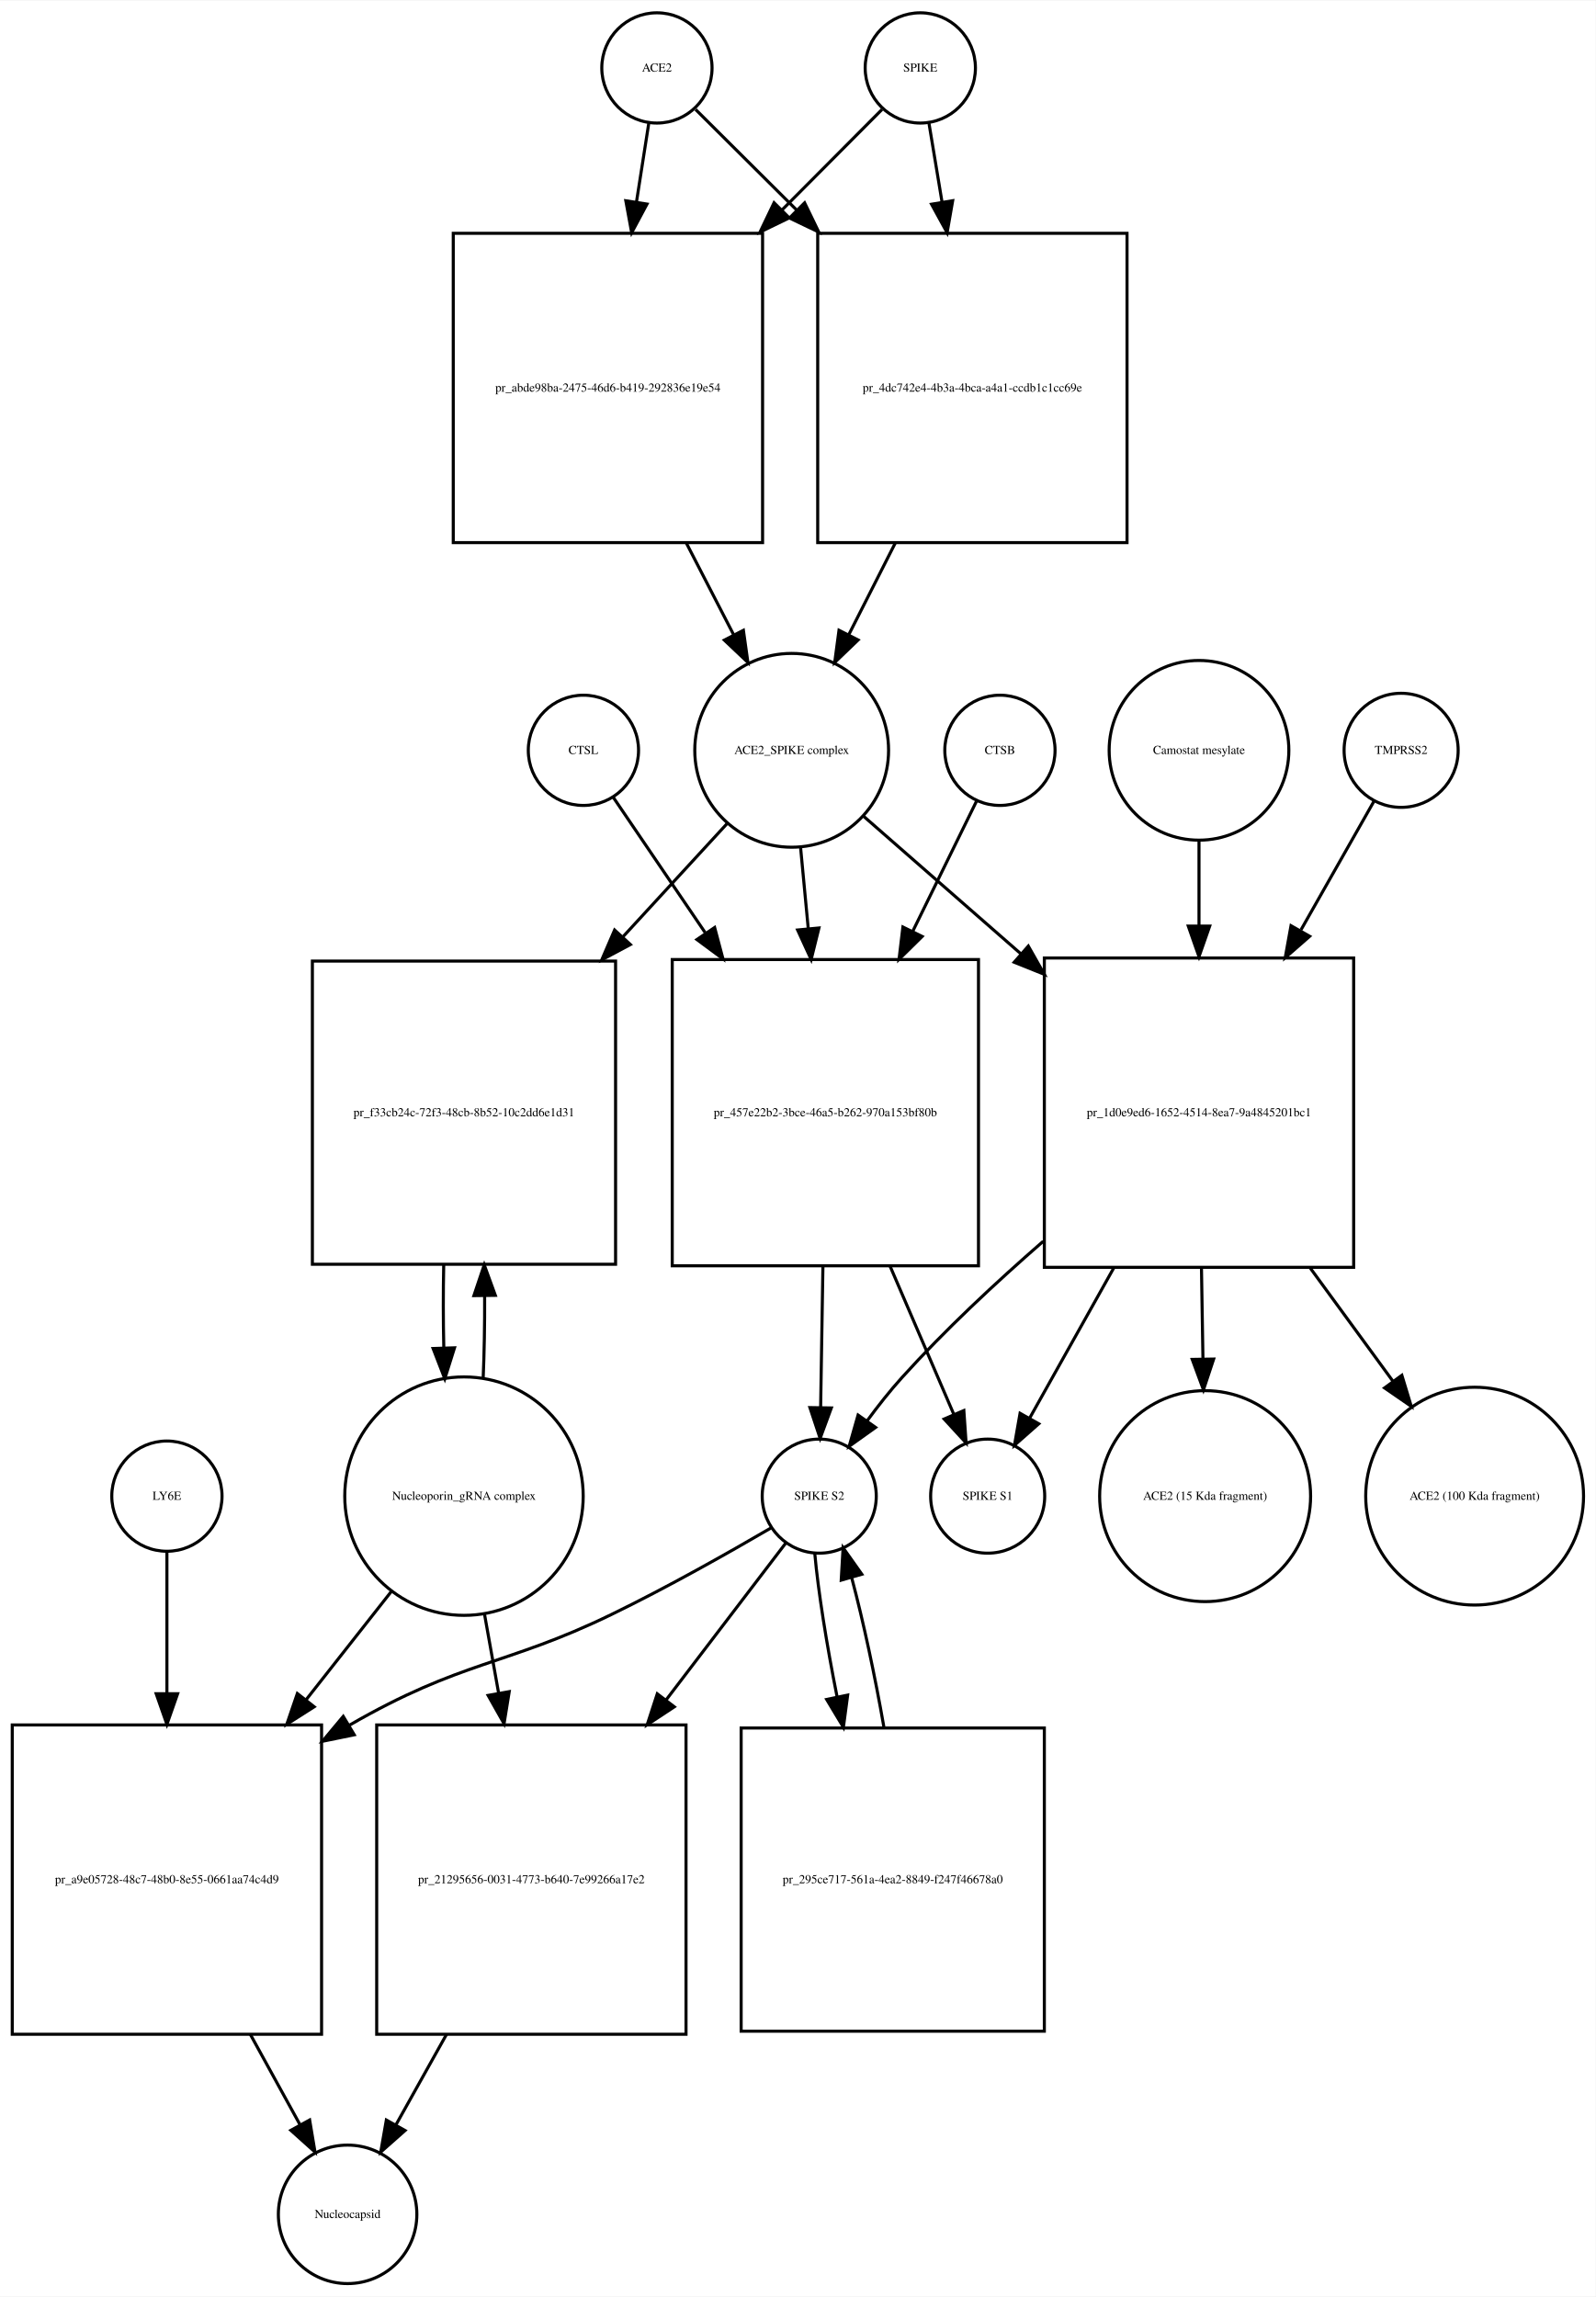
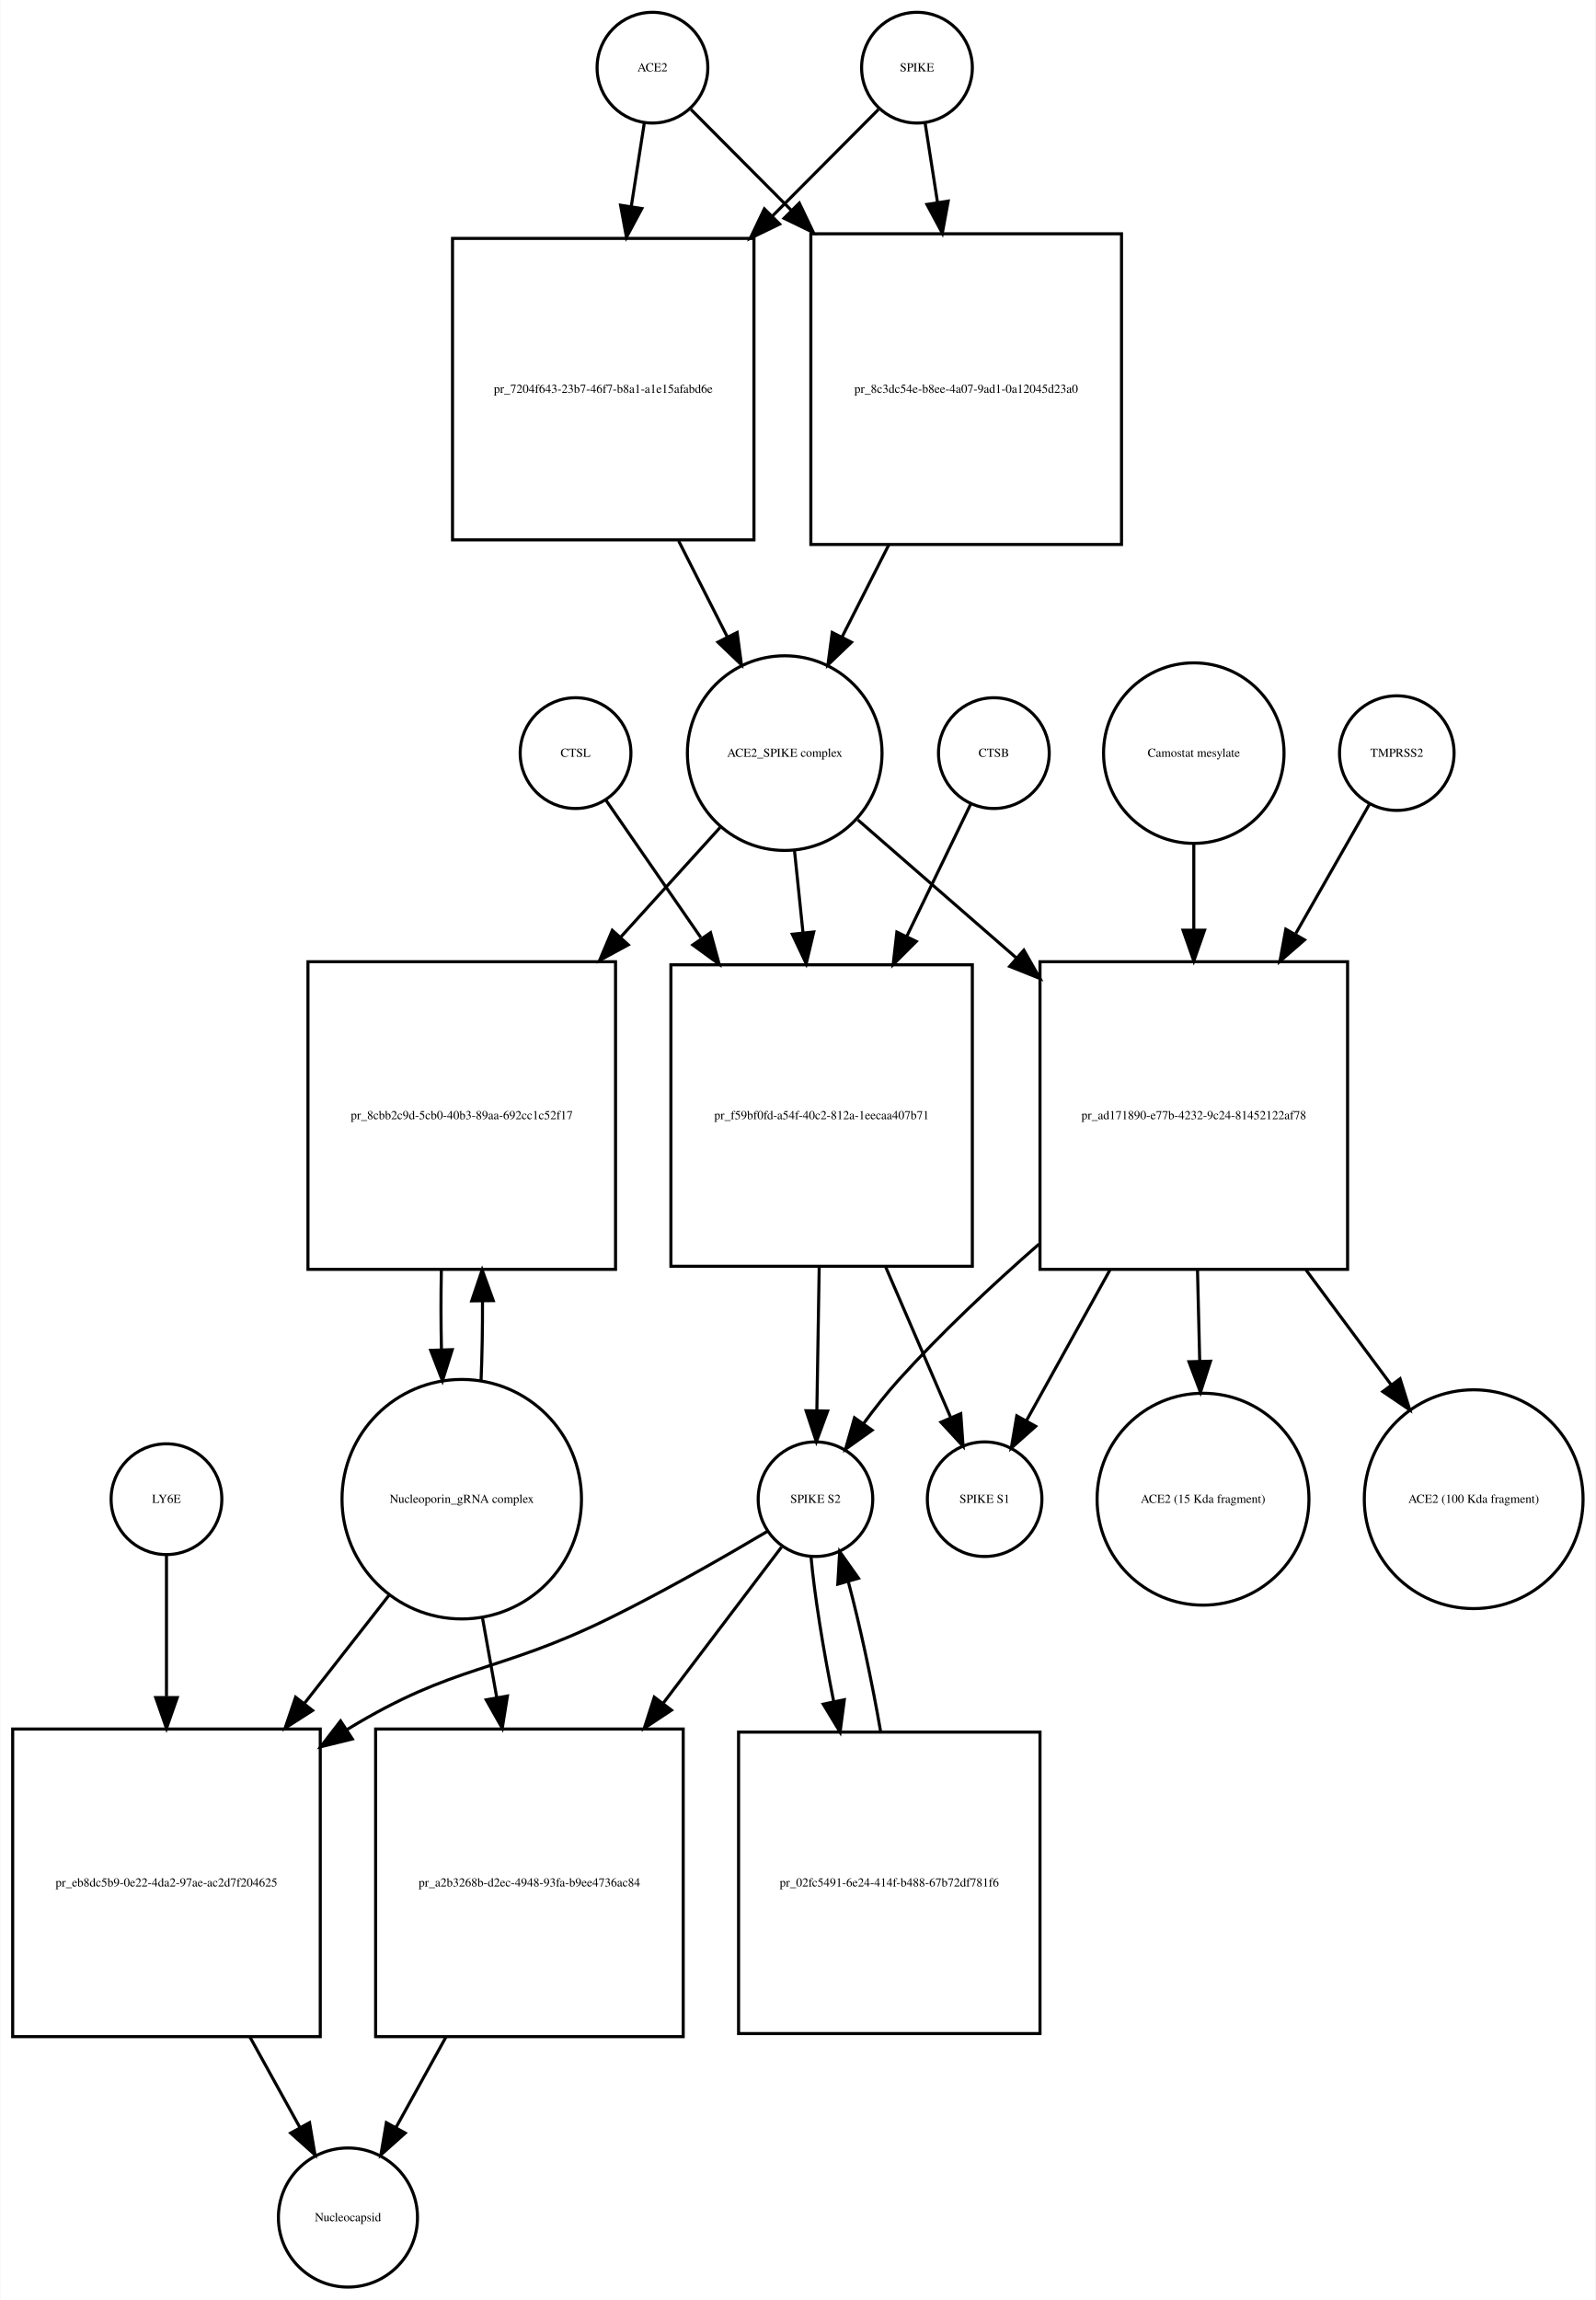
- <svg xmlns="http://www.w3.org/2000/svg" width="521pt" height="750pt" viewBox="0.00 0.00 521.03 749.68">
-   <g id="graph0" class="graph" transform="scale(1 1) rotate(0) translate(4 745.676)">
-     <polygon fill="white" stroke="none" points="-4,4 -4,-745.676 517.032,-745.676 517.032,4 -4,4" />
+ <svg xmlns="http://www.w3.org/2000/svg" width="519pt" height="748pt" viewBox="0.00 0.00 518.53 747.68">
+   <g id="graph0" class="graph" transform="scale(1 1) rotate(0) translate(4 743.676)">
+     <polygon fill="white" stroke="none" points="-4,4 -4,-743.676 514.532,-743.676 514.532,4 -4,4" />
    <g id="node1" class="node">
-       <ellipse fill="none" stroke="black" cx="210.5" cy="-723.676" rx="18" ry="18" />
-       <text text-anchor="middle" x="210.5" y="-722.476" font-family="Times,serif" font-size="4.00">ACE2</text>
+       <ellipse fill="none" stroke="black" cx="208" cy="-721.676" rx="18" ry="18" />
+       <text text-anchor="middle" x="208" y="-720.476" font-family="Times,serif" font-size="4.00">ACE2</text>
    </g>
    <g id="node2" class="node">
-       <polygon fill="none" stroke="black" points="245,-669.676 144,-669.676 144,-568.676 245,-568.676 245,-669.676" />
-       <text text-anchor="middle" x="194.5" y="-617.976" font-family="Times,serif" font-size="4.00">pr_abde98ba-2475-46d6-b419-292836e19e54</text>
+       <polygon fill="none" stroke="black" points="241,-666.176 143,-666.176 143,-568.176 241,-568.176 241,-666.176" />
+       <text text-anchor="middle" x="192" y="-615.976" font-family="Times,serif" font-size="4.00">pr_7204f643-23b7-46f7-b8a1-a1e15afabd6e</text>
    </g>
    <g id="edge1" class="edge">
-       <path fill="none" stroke="black" d="M207.858,-705.75C206.712,-698.407 205.294,-689.324 203.814,-679.846" />
-       <polygon fill="black" stroke="black" points="207.26,-679.223 202.259,-669.883 200.343,-680.303 207.26,-679.223" />
+       <path fill="none" stroke="black" d="M205.358,-703.75C204.16,-696.074 202.665,-686.497 201.113,-676.554" />
+       <polygon fill="black" stroke="black" points="204.551,-675.887 199.551,-666.547 197.635,-676.967 204.551,-675.887" />
    </g>
    <g id="node17" class="node">
-       <polygon fill="none" stroke="black" points="364,-669.676 263,-669.676 263,-568.676 364,-568.676 364,-669.676" />
-       <text text-anchor="middle" x="313.5" y="-617.976" font-family="Times,serif" font-size="4.00">pr_4dc742e4-4b3a-4bca-a4a1-ccdb1c1cc69e</text>
+       <polygon fill="none" stroke="black" points="360.5,-667.676 259.5,-667.676 259.5,-566.676 360.5,-566.676 360.5,-667.676" />
+       <text text-anchor="middle" x="310" y="-615.976" font-family="Times,serif" font-size="4.00">pr_8c3dc54e-b8ee-4a07-9ad1-0a12045d23a0</text>
    </g>
    <g id="edge2" class="edge">
-       <path fill="none" stroke="black" d="M223.13,-710.108C231.662,-701.617 243.597,-689.74 256.002,-677.395" />
-       <polygon fill="black" stroke="black" points="258.719,-679.629 263.339,-670.094 253.782,-674.667 258.719,-679.629" />
+       <path fill="none" stroke="black" d="M220.507,-708.108C228.956,-699.617 240.776,-687.74 253.061,-675.395" />
+       <polygon fill="black" stroke="black" points="255.753,-677.651 260.326,-668.094 250.791,-672.713 255.753,-677.651" />
    </g>
    <g id="node3" class="node">
-       <ellipse fill="none" stroke="black" cx="254.5" cy="-500.856" rx="31.641" ry="31.641" />
-       <text text-anchor="middle" x="254.5" y="-499.656" font-family="Times,serif" font-size="4.00">ACE2_SPIKE complex</text>
+       <ellipse fill="none" stroke="black" cx="251" cy="-498.856" rx="31.641" ry="31.641" />
+       <text text-anchor="middle" x="251" y="-497.656" font-family="Times,serif" font-size="4.00">ACE2_SPIKE complex</text>
    </g>
    <g id="edge3" class="edge">
-       <path fill="none" stroke="black" d="M220.119,-568.509C225.279,-558.505 230.616,-548.16 235.501,-538.689" />
-       <polygon fill="black" stroke="black" points="238.738,-540.048 240.212,-529.556 232.517,-536.839 238.738,-540.048" />
+       <path fill="none" stroke="black" d="M216.509,-567.857C221.787,-557.45 227.285,-546.611 232.3,-536.724" />
+       <polygon fill="black" stroke="black" points="235.535,-538.083 236.937,-527.582 229.292,-534.917 235.535,-538.083" />
    </g>
    <g id="node6" class="node">
-       <polygon fill="none" stroke="black" points="197,-432.037 98,-432.037 98,-333.037 197,-333.037 197,-432.037" />
-       <text text-anchor="middle" x="147.5" y="-381.337" font-family="Times,serif" font-size="4.00">pr_f33cb24c-72f3-48cb-8b52-10c2dd6e1d31</text>
+       <polygon fill="none" stroke="black" points="196,-431.037 96,-431.037 96,-331.037 196,-331.037 196,-431.037" />
+       <text text-anchor="middle" x="146" y="-379.837" font-family="Times,serif" font-size="4.00">pr_8cbb2c9d-5cb0-40b3-89aa-692cc1c52f17</text>
    </g>
    <g id="edge4" class="edge">
-       <path fill="none" stroke="black" d="M233.36,-476.875C223.585,-466.249 211.501,-453.112 199.517,-440.084" />
-       <polygon fill="black" stroke="black" points="201.836,-437.436 192.49,-432.445 196.684,-442.175 201.836,-437.436" />
+       <path fill="none" stroke="black" d="M230.004,-474.697C220.599,-464.322 209.053,-451.587 197.566,-438.917" />
+       <polygon fill="black" stroke="black" points="200.136,-436.541 190.827,-431.483 194.95,-441.242 200.136,-436.541" />
    </g>
    <g id="node7" class="node">
-       <polygon fill="none" stroke="black" points="315.5,-432.537 215.5,-432.537 215.5,-332.537 315.5,-332.537 315.5,-432.537" />
-       <text text-anchor="middle" x="265.5" y="-381.337" font-family="Times,serif" font-size="4.00">pr_457e22b2-3bce-46a5-b262-970a153bf80b</text>
+       <polygon fill="none" stroke="black" points="312,-430.037 214,-430.037 214,-332.037 312,-332.037 312,-430.037" />
+       <text text-anchor="middle" x="263" y="-379.837" font-family="Times,serif" font-size="4.00">pr_f59bf0fd-a54f-40c2-812a-1eecaa407b71</text>
    </g>
    <g id="edge5" class="edge">
-       <path fill="none" stroke="black" d="M257.419,-468.99C258.187,-460.873 259.041,-451.837 259.899,-442.768" />
-       <polygon fill="black" stroke="black" points="263.407,-442.845 260.864,-432.56 256.438,-442.186 263.407,-442.845" />
+       <path fill="none" stroke="black" d="M254.184,-467.123C255.041,-458.855 255.997,-449.631 256.954,-440.392" />
+       <polygon fill="black" stroke="black" points="260.439,-440.712 257.989,-430.405 253.477,-439.991 260.439,-440.712" />
    </g>
    <g id="node12" class="node">
-       <polygon fill="none" stroke="black" points="438,-433.037 337,-433.037 337,-332.037 438,-332.037 438,-433.037" />
-       <text text-anchor="middle" x="387.5" y="-381.337" font-family="Times,serif" font-size="4.00">pr_1d0e9ed6-1652-4514-8ea7-9a4845201bc1</text>
+       <polygon fill="none" stroke="black" points="434,-431.037 334,-431.037 334,-331.037 434,-331.037 434,-431.037" />
+       <text text-anchor="middle" x="384" y="-379.837" font-family="Times,serif" font-size="4.00">pr_ad171890-e77b-4232-9c24-81452122af78</text>
    </g>
    <g id="edge6" class="edge">
-       <path fill="none" stroke="black" d="M277.972,-479.328C292.262,-466.831 311.198,-450.27 329.3,-434.438" />
-       <polygon fill="black" stroke="black" points="331.768,-436.929 336.991,-427.711 327.159,-431.66 331.768,-436.929" />
+       <path fill="none" stroke="black" d="M274.778,-477.15C289.161,-464.625 308.168,-448.073 326.289,-432.293" />
+       <polygon fill="black" stroke="black" points="328.742,-434.798 333.985,-425.591 324.145,-429.519 328.742,-434.798" />
    </g>
    <g id="node4" class="node">
-       <ellipse fill="none" stroke="black" cx="296.5" cy="-723.676" rx="18" ry="18" />
-       <text text-anchor="middle" x="296.5" y="-722.476" font-family="Times,serif" font-size="4.00">SPIKE</text>
+       <ellipse fill="none" stroke="black" cx="294" cy="-721.676" rx="18" ry="18" />
+       <text text-anchor="middle" x="294" y="-720.476" font-family="Times,serif" font-size="4.00">SPIKE</text>
    </g>
    <g id="edge7" class="edge">
-       <path fill="none" stroke="black" d="M283.993,-710.108C275.544,-701.617 263.724,-689.74 251.439,-677.395" />
-       <polygon fill="black" stroke="black" points="253.709,-674.713 244.174,-670.094 248.747,-679.651 253.709,-674.713" />
+       <path fill="none" stroke="black" d="M281.493,-708.108C272.606,-699.177 259.99,-686.499 247.025,-673.471" />
+       <polygon fill="black" stroke="black" points="249.343,-670.838 239.808,-666.219 244.381,-675.776 249.343,-670.838" />
    </g>
    <g id="edge8" class="edge">
-       <path fill="none" stroke="black" d="M299.307,-705.75C300.525,-698.407 302.032,-689.324 303.603,-679.846" />
-       <polygon fill="black" stroke="black" points="307.073,-680.321 305.256,-669.883 300.167,-679.175 307.073,-680.321" />
+       <path fill="none" stroke="black" d="M296.642,-703.75C297.788,-696.407 299.206,-687.324 300.686,-677.846" />
+       <polygon fill="black" stroke="black" points="304.157,-678.303 302.241,-667.883 297.24,-677.223 304.157,-678.303" />
    </g>
    <g id="node5" class="node">
-       <ellipse fill="none" stroke="black" cx="147.5" cy="-257.322" rx="38.929" ry="38.929" />
-       <text text-anchor="middle" x="147.5" y="-256.122" font-family="Times,serif" font-size="4.00">Nucleoporin_gRNA complex </text>
+       <ellipse fill="none" stroke="black" cx="146" cy="-256.322" rx="38.929" ry="38.929" />
+       <text text-anchor="middle" x="146" y="-255.122" font-family="Times,serif" font-size="4.00">Nucleoporin_gRNA complex </text>
    </g>
    <g id="edge9" class="edge">
-       <path fill="none" stroke="black" d="M153.761,-295.646C154.121,-304.155 154.283,-313.4 154.245,-322.566" />
-       <polygon fill="black" stroke="black" points="150.741,-322.796 154.117,-332.839 157.741,-322.884 150.741,-322.796" />
+       <path fill="none" stroke="black" d="M152.274,-294.823C152.616,-302.986 152.774,-311.816 152.747,-320.594" />
+       <polygon fill="black" stroke="black" points="149.245,-320.792 152.631,-330.831 156.244,-320.872 149.245,-320.792" />
    </g>
    <g id="node18" class="node">
-       <polygon fill="none" stroke="black" points="101,-182.608 0,-182.608 0,-81.608 101,-81.608 101,-182.608" />
-       <text text-anchor="middle" x="50.5" y="-130.908" font-family="Times,serif" font-size="4.00">pr_a9e05728-48c7-48b0-8e55-0661aa74c4d9</text>
+       <polygon fill="none" stroke="black" points="100,-181.608 0,-181.608 0,-81.608 100,-81.608 100,-181.608" />
+       <text text-anchor="middle" x="50" y="-130.408" font-family="Times,serif" font-size="4.00">pr_eb8dc5b9-0e22-4da2-97ae-ac2d7f204625</text>
    </g>
    <g id="edge10" class="edge">
-       <path fill="none" stroke="black" d="M124.019,-226.496C115.556,-215.746 105.694,-203.218 95.992,-190.895" />
-       <polygon fill="black" stroke="black" points="98.592,-188.539 89.656,-182.847 93.092,-192.869 98.592,-188.539" />
+       <path fill="none" stroke="black" d="M122.516,-225.303C114.137,-214.593 104.397,-202.142 94.825,-189.907" />
+       <polygon fill="black" stroke="black" points="97.494,-187.638 88.576,-181.919 91.981,-191.951 97.494,-187.638" />
    </g>
    <g id="node22" class="node">
-       <polygon fill="none" stroke="black" points="220,-182.608 119,-182.608 119,-81.608 220,-81.608 220,-182.608" />
-       <text text-anchor="middle" x="169.5" y="-130.908" font-family="Times,serif" font-size="4.00">pr_21295656-0031-4773-b640-7e99266a17e2</text>
+       <polygon fill="none" stroke="black" points="218,-181.608 118,-181.608 118,-81.608 218,-81.608 218,-181.608" />
+       <text text-anchor="middle" x="168" y="-130.408" font-family="Times,serif" font-size="4.00">pr_a2b3268b-d2ec-4948-93fa-b9ee4736ac84</text>
    </g>
    <g id="edge11" class="edge">
-       <path fill="none" stroke="black" d="M154.16,-219.02C155.631,-210.786 157.224,-201.862 158.809,-192.986" />
-       <polygon fill="black" stroke="black" points="162.275,-193.484 160.587,-183.024 155.384,-192.254 162.275,-193.484" />
+       <path fill="none" stroke="black" d="M152.66,-218.171C154.149,-209.868 155.764,-200.861 157.368,-191.912" />
+       <polygon fill="black" stroke="black" points="160.848,-192.334 159.168,-181.873 153.958,-191.099 160.848,-192.334" />
    </g>
    <g id="edge12" class="edge">
-       <path fill="none" stroke="black" d="M140.883,-332.839C140.697,-323.943 140.706,-314.671 140.91,-305.811" />
-       <polygon fill="black" stroke="black" points="144.414,-305.754 141.239,-295.646 137.417,-305.527 144.414,-305.754" />
+       <path fill="none" stroke="black" d="M139.369,-330.831C139.2,-322.298 139.211,-313.439 139.403,-304.949" />
+       <polygon fill="black" stroke="black" points="142.905,-304.93 139.726,-294.823 135.908,-304.706 142.905,-304.93" />
    </g>
    <g id="node8" class="node">
-       <ellipse fill="none" stroke="black" cx="263.5" cy="-257.322" rx="18.623" ry="18.623" />
-       <text text-anchor="middle" x="263.5" y="-256.122" font-family="Times,serif" font-size="4.00">SPIKE S2</text>
+       <ellipse fill="none" stroke="black" cx="261" cy="-256.322" rx="18.623" ry="18.623" />
+       <text text-anchor="middle" x="261" y="-255.122" font-family="Times,serif" font-size="4.00">SPIKE S2</text>
    </g>
    <g id="edge13" class="edge">
-       <path fill="none" stroke="black" d="M264.704,-332.485C264.449,-316.811 264.177,-300.004 263.955,-286.36" />
-       <polygon fill="black" stroke="black" points="267.452,-286.119 263.79,-276.177 260.453,-286.233 267.452,-286.119" />
+       <path fill="none" stroke="black" d="M262.215,-331.889C261.958,-316.1 261.681,-299.086 261.456,-285.302" />
+       <polygon fill="black" stroke="black" points="264.951,-284.968 261.289,-275.026 257.952,-285.082 264.951,-284.968" />
    </g>
    <g id="node11" class="node">
-       <ellipse fill="none" stroke="black" cx="318.5" cy="-257.322" rx="18.623" ry="18.623" />
-       <text text-anchor="middle" x="318.5" y="-256.122" font-family="Times,serif" font-size="4.00">SPIKE S1</text>
+       <ellipse fill="none" stroke="black" cx="316" cy="-256.322" rx="18.623" ry="18.623" />
+       <text text-anchor="middle" x="316" y="-255.122" font-family="Times,serif" font-size="4.00">SPIKE S1</text>
    </g>
    <g id="edge14" class="edge">
-       <path fill="none" stroke="black" d="M286.599,-332.485C293.707,-315.96 301.357,-298.177 307.383,-284.167" />
-       <polygon fill="black" stroke="black" points="310.717,-285.274 311.453,-274.705 304.286,-282.508 310.717,-285.274" />
+       <path fill="none" stroke="black" d="M283.795,-331.889C290.982,-315.247 298.758,-297.244 304.868,-283.097" />
+       <polygon fill="black" stroke="black" points="308.238,-284.121 308.99,-273.553 301.812,-281.345 308.238,-284.121" />
    </g>
    <g id="edge15" class="edge">
-       <path fill="none" stroke="black" d="M247.823,-246.981C234.205,-239.024 213.843,-227.501 195.5,-218.608 160.836,-201.803 146.878,-203.765 110.056,-182.51" />
-       <polygon fill="black" stroke="black" points="111.669,-179.397 101.29,-177.271 108.078,-185.405 111.669,-179.397" />
+       <path fill="none" stroke="black" d="M245.562,-245.979C232.15,-238.02 212.09,-226.496 194,-217.608 157.178,-199.518 144.043,-202.942 109,-181.608 108.908,-181.552 108.815,-181.496 108.723,-181.439" />
+       <polygon fill="black" stroke="black" points="110.424,-178.37 100.137,-175.836 106.598,-184.232 110.424,-178.37" />
    </g>
    <g id="node21" class="node">
-       <polygon fill="none" stroke="black" points="337,-181.608 238,-181.608 238,-82.608 337,-82.608 337,-181.608" />
-       <text text-anchor="middle" x="287.5" y="-130.908" font-family="Times,serif" font-size="4.00">pr_295ce717-561a-4ea2-8849-f247f46678a0</text>
+       <polygon fill="none" stroke="black" points="334,-180.608 236,-180.608 236,-82.608 334,-82.608 334,-180.608" />
+       <text text-anchor="middle" x="285" y="-130.408" font-family="Times,serif" font-size="4.00">pr_02fc5491-6e24-414f-b488-67b72df781f6</text>
    </g>
    <g id="edge16" class="edge">
-       <path fill="none" stroke="black" d="M262.038,-238.669C263.148,-226.264 265.916,-208.899 269.319,-191.83" />
-       <polygon fill="black" stroke="black" points="272.784,-192.357 271.388,-181.854 265.93,-190.935 272.784,-192.357" />
+       <path fill="none" stroke="black" d="M259.538,-237.741C260.658,-225.276 263.466,-207.781 266.91,-190.635" />
+       <polygon fill="black" stroke="black" points="270.383,-191.125 269.004,-180.62 263.532,-189.692 270.383,-191.125" />
    </g>
    <g id="edge17" class="edge">
-       <path fill="none" stroke="black" d="M252.717,-242.188C243.012,-229.467 228.079,-209.893 213.528,-190.82" />
-       <polygon fill="black" stroke="black" points="216.179,-188.525 207.331,-182.697 210.614,-192.771 216.179,-188.525" />
+       <path fill="none" stroke="black" d="M249.966,-240.764C240.325,-228.042 225.677,-208.713 211.416,-189.896" />
+       <polygon fill="black" stroke="black" points="214.174,-187.74 205.344,-181.884 208.595,-191.968 214.174,-187.74" />
    </g>
    <g id="node9" class="node">
-       <ellipse fill="none" stroke="black" cx="322.5" cy="-500.856" rx="18" ry="18" />
-       <text text-anchor="middle" x="322.5" y="-499.656" font-family="Times,serif" font-size="4.00">CTSB</text>
+       <ellipse fill="none" stroke="black" cx="319" cy="-498.856" rx="18" ry="18" />
+       <text text-anchor="middle" x="319" y="-497.656" font-family="Times,serif" font-size="4.00">CTSB</text>
    </g>
    <g id="edge18" class="edge">
-       <path fill="none" stroke="black" d="M314.813,-484.169C309.377,-473.076 301.719,-457.449 294.056,-441.812" />
-       <polygon fill="black" stroke="black" points="297.104,-440.077 289.561,-432.637 290.818,-443.157 297.104,-440.077" />
+       <path fill="none" stroke="black" d="M311.448,-482.236C306.032,-471.036 298.372,-455.194 290.739,-439.406" />
+       <polygon fill="black" stroke="black" points="293.768,-437.632 286.264,-430.152 287.466,-440.679 293.768,-437.632" />
    </g>
    <g id="node10" class="node">
-       <ellipse fill="none" stroke="black" cx="186.5" cy="-500.856" rx="18" ry="18" />
-       <text text-anchor="middle" x="186.5" y="-499.656" font-family="Times,serif" font-size="4.00">CTSL</text>
+       <ellipse fill="none" stroke="black" cx="183" cy="-498.856" rx="18" ry="18" />
+       <text text-anchor="middle" x="183" y="-497.656" font-family="Times,serif" font-size="4.00">CTSL</text>
    </g>
    <g id="edge19" class="edge">
-       <path fill="none" stroke="black" d="M196.187,-485.593C203.836,-474.331 215.05,-457.819 226.239,-441.345" />
-       <polygon fill="black" stroke="black" points="229.345,-443 232.068,-432.761 223.555,-439.067 229.345,-443" />
+       <path fill="none" stroke="black" d="M192.81,-483.655C200.662,-472.287 212.225,-455.546 223.71,-438.919" />
+       <polygon fill="black" stroke="black" points="226.885,-440.481 229.688,-430.264 221.125,-436.502 226.885,-440.481" />
    </g>
    <g id="edge20" class="edge">
-       <path fill="none" stroke="black" d="M336.627,-340.528C321.126,-327.045 304.497,-311.526 290.5,-296.037 286.586,-291.705 282.723,-286.802 279.197,-281.999" />
-       <polygon fill="black" stroke="black" points="281.899,-279.758 273.274,-273.605 276.18,-283.794 281.899,-279.758" />
+       <path fill="none" stroke="black" d="M333.664,-339.24C318.323,-325.834 301.863,-310.412 288,-295.037 284.091,-290.701 280.23,-285.796 276.704,-280.992" />
+       <polygon fill="black" stroke="black" points="279.407,-278.751 270.781,-272.599 273.687,-282.787 279.407,-278.751" />
    </g>
    <g id="edge21" class="edge">
-       <path fill="none" stroke="black" d="M359.634,-331.776C350.213,-314.953 340.107,-296.906 332.269,-282.91" />
-       <polygon fill="black" stroke="black" points="335.181,-280.947 327.242,-273.933 329.074,-284.368 335.181,-280.947" />
+       <path fill="none" stroke="black" d="M356.734,-330.831C347.427,-314.036 337.419,-295.976 329.652,-281.96" />
+       <polygon fill="black" stroke="black" points="332.578,-280.018 324.669,-272.968 326.455,-283.411 332.578,-280.018" />
    </g>
    <g id="node15" class="node">
-       <ellipse fill="none" stroke="black" cx="389.5" cy="-257.322" rx="34.443" ry="34.443" />
-       <text text-anchor="middle" x="389.5" y="-256.122" font-family="Times,serif" font-size="4.00">ACE2 (15 Kda fragment)</text>
+       <ellipse fill="none" stroke="black" cx="387" cy="-256.322" rx="34.443" ry="34.443" />
+       <text text-anchor="middle" x="387" y="-255.122" font-family="Times,serif" font-size="4.00">ACE2 (15 Kda fragment)</text>
    </g>
    <g id="edge22" class="edge">
-       <path fill="none" stroke="black" d="M388.308,-331.776C388.467,-321.966 388.633,-311.74 388.789,-302.143" />
-       <polygon fill="black" stroke="black" points="392.29,-302.082 388.953,-292.027 385.291,-301.969 392.29,-302.082" />
+       <path fill="none" stroke="black" d="M385.203,-330.831C385.442,-321.038 385.692,-310.814 385.927,-301.212" />
+       <polygon fill="black" stroke="black" points="389.429,-301.171 386.175,-291.088 382.431,-300.999 389.429,-301.171" />
    </g>
    <g id="node16" class="node">
-       <ellipse fill="none" stroke="black" cx="477.5" cy="-257.322" rx="35.564" ry="35.564" />
-       <text text-anchor="middle" x="477.5" y="-256.122" font-family="Times,serif" font-size="4.00">ACE2 (100 Kda fragment)</text>
+       <ellipse fill="none" stroke="black" cx="475" cy="-256.322" rx="35.564" ry="35.564" />
+       <text text-anchor="middle" x="475" y="-255.122" font-family="Times,serif" font-size="4.00">ACE2 (100 Kda fragment)</text>
    </g>
    <g id="edge23" class="edge">
-       <path fill="none" stroke="black" d="M423.847,-331.776C432.876,-319.414 442.388,-306.392 450.855,-294.801" />
-       <polygon fill="black" stroke="black" points="453.74,-296.784 456.812,-286.645 448.088,-292.655 453.74,-296.784" />
+       <path fill="none" stroke="black" d="M420.489,-330.831C429.72,-318.383 439.467,-305.239 448.126,-293.563" />
+       <polygon fill="black" stroke="black" points="451.07,-295.468 454.215,-285.351 445.448,-291.298 451.07,-295.468" />
    </g>
    <g id="node13" class="node">
-       <ellipse fill="none" stroke="black" cx="453.5" cy="-500.856" rx="18.623" ry="18.623" />
-       <text text-anchor="middle" x="453.5" y="-499.656" font-family="Times,serif" font-size="4.00">TMPRSS2</text>
+       <ellipse fill="none" stroke="black" cx="450" cy="-498.856" rx="18.623" ry="18.623" />
+       <text text-anchor="middle" x="450" y="-497.656" font-family="Times,serif" font-size="4.00">TMPRSS2</text>
    </g>
    <g id="edge24" class="edge">
-       <path fill="none" stroke="black" d="M444.599,-484.169C438.363,-473.179 429.604,-457.741 420.814,-442.25" />
-       <polygon fill="black" stroke="black" points="423.634,-440.127 415.654,-433.157 417.545,-443.581 423.634,-440.127" />
+       <path fill="none" stroke="black" d="M441.099,-482.236C434.834,-471.242 426.021,-455.777 417.19,-440.279" />
+       <polygon fill="black" stroke="black" points="419.999,-438.14 412.007,-431.185 413.917,-441.606 419.999,-438.14" />
    </g>
    <g id="node14" class="node">
-       <ellipse fill="none" stroke="black" cx="387.5" cy="-500.856" rx="29.337" ry="29.337" />
-       <text text-anchor="middle" x="387.5" y="-499.656" font-family="Times,serif" font-size="4.00">Camostat mesylate</text>
+       <ellipse fill="none" stroke="black" cx="384" cy="-498.856" rx="29.337" ry="29.337" />
+       <text text-anchor="middle" x="384" y="-497.656" font-family="Times,serif" font-size="4.00">Camostat mesylate</text>
    </g>
    <g id="edge25" class="edge">
-       <path fill="none" stroke="black" d="M387.5,-471.401C387.5,-462.915 387.5,-453.276 387.5,-443.567" />
-       <polygon fill="black" stroke="black" points="391,-443.469 387.5,-433.469 384,-443.469 391,-443.469" />
+       <path fill="none" stroke="black" d="M384,-469.524C384,-460.975 384,-451.25 384,-441.467" />
+       <polygon fill="black" stroke="black" points="387.5,-441.299 384,-431.299 380.5,-441.299 387.5,-441.299" />
    </g>
    <g id="edge26" class="edge">
-       <path fill="none" stroke="black" d="M288.308,-568.509C283.234,-558.505 277.986,-548.16 273.183,-538.689" />
-       <polygon fill="black" stroke="black" points="276.195,-536.891 268.55,-529.556 269.952,-540.058 276.195,-536.891" />
+       <path fill="none" stroke="black" d="M284.808,-566.509C279.734,-556.505 274.486,-546.16 269.683,-536.689" />
+       <polygon fill="black" stroke="black" points="272.695,-534.891 265.05,-527.556 266.452,-538.058 272.695,-534.891" />
    </g>
    <g id="node19" class="node">
-       <ellipse fill="none" stroke="black" cx="109.5" cy="-22.804" rx="22.61" ry="22.61" />
-       <text text-anchor="middle" x="109.5" y="-21.604" font-family="Times,serif" font-size="4.00">Nucleocapsid</text>
+       <ellipse fill="none" stroke="black" cx="109" cy="-22.804" rx="22.61" ry="22.61" />
+       <text text-anchor="middle" x="109" y="-21.604" font-family="Times,serif" font-size="4.00">Nucleocapsid</text>
    </g>
    <g id="edge27" class="edge">
-       <path fill="none" stroke="black" d="M77.755,-81.54C83.312,-71.432 88.977,-61.13 93.953,-52.08" />
-       <polygon fill="black" stroke="black" points="97.105,-53.611 98.856,-43.162 90.971,-50.239 97.105,-53.611" />
+       <path fill="none" stroke="black" d="M77.082,-81.583C82.658,-71.489 88.35,-61.185 93.354,-52.127" />
+       <polygon fill="black" stroke="black" points="96.514,-53.645 98.286,-43.2 90.386,-50.261 96.514,-53.645" />
    </g>
    <g id="node20" class="node">
-       <ellipse fill="none" stroke="black" cx="50.5" cy="-257.322" rx="18" ry="18" />
-       <text text-anchor="middle" x="50.5" y="-256.122" font-family="Times,serif" font-size="4.00">LY6E</text>
+       <ellipse fill="none" stroke="black" cx="50" cy="-256.322" rx="18" ry="18" />
+       <text text-anchor="middle" x="50" y="-255.122" font-family="Times,serif" font-size="4.00">LY6E</text>
    </g>
    <g id="edge28" class="edge">
-       <path fill="none" stroke="black" d="M50.5,-239.19C50.5,-227.088 50.5,-210.084 50.5,-193.228" />
-       <polygon fill="black" stroke="black" points="54,-192.797 50.5,-182.797 47,-192.797 54,-192.797" />
+       <path fill="none" stroke="black" d="M50,-238.26C50,-226.152 50,-209.118 50,-192.256" />
+       <polygon fill="black" stroke="black" points="53.5,-191.825 50,-181.825 46.5,-191.825 53.5,-191.825" />
    </g>
    <g id="edge29" class="edge">
-       <path fill="none" stroke="black" d="M284.618,-181.881C281.727,-198.501 277.9,-216.425 274.138,-230.52" />
-       <polygon fill="black" stroke="black" points="270.678,-229.89 271.291,-240.467 277.408,-231.816 270.678,-229.89" />
+       <path fill="none" stroke="black" d="M282.2,-180.715C279.321,-197.273 275.494,-215.184 271.724,-229.305" />
+       <polygon fill="black" stroke="black" points="268.256,-228.703 268.869,-239.28 274.986,-230.629 268.256,-228.703" />
    </g>
    <g id="edge30" class="edge">
-       <path fill="none" stroke="black" d="M141.783,-81.54C136.132,-71.432 130.371,-61.13 125.311,-52.08" />
-       <polygon fill="black" stroke="black" points="128.26,-50.182 120.324,-43.162 122.15,-53.599 128.26,-50.182" />
+       <path fill="none" stroke="black" d="M140.918,-81.583C135.342,-71.489 129.65,-61.185 124.646,-52.127" />
+       <polygon fill="black" stroke="black" points="127.613,-50.261 119.714,-43.2 121.486,-53.645 127.613,-50.261" />
    </g>
  </g>
</svg>
